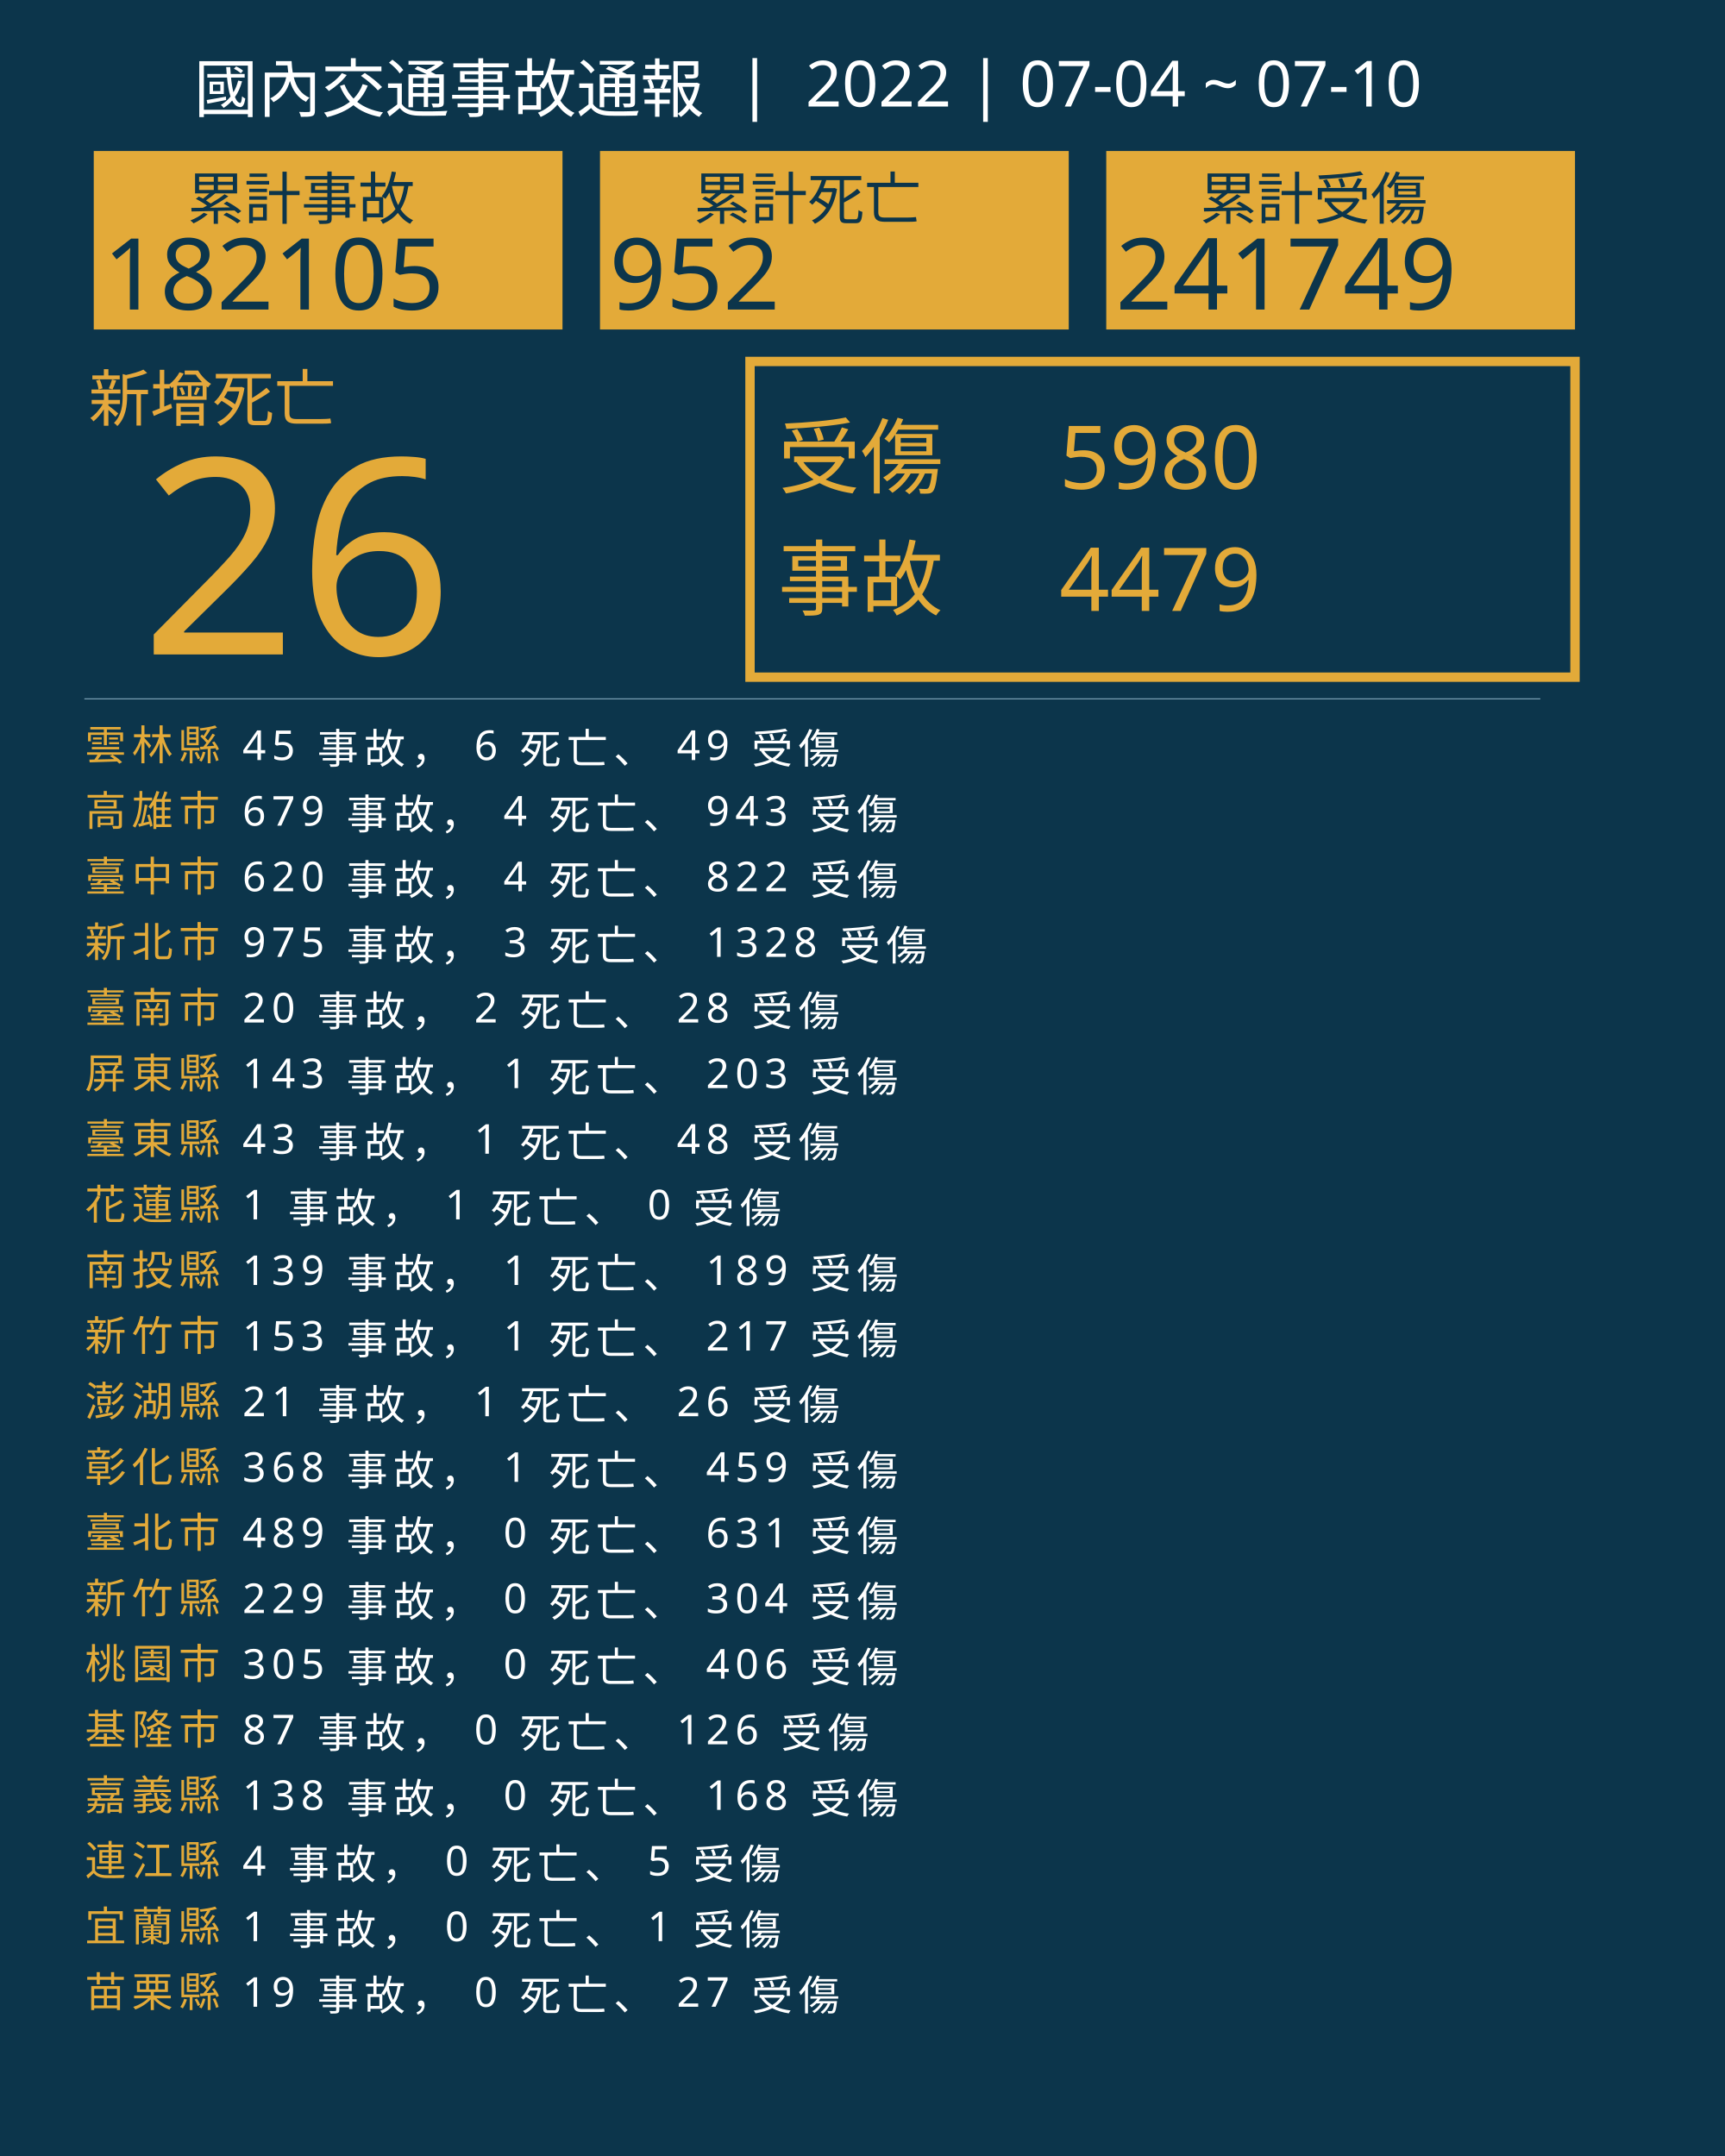
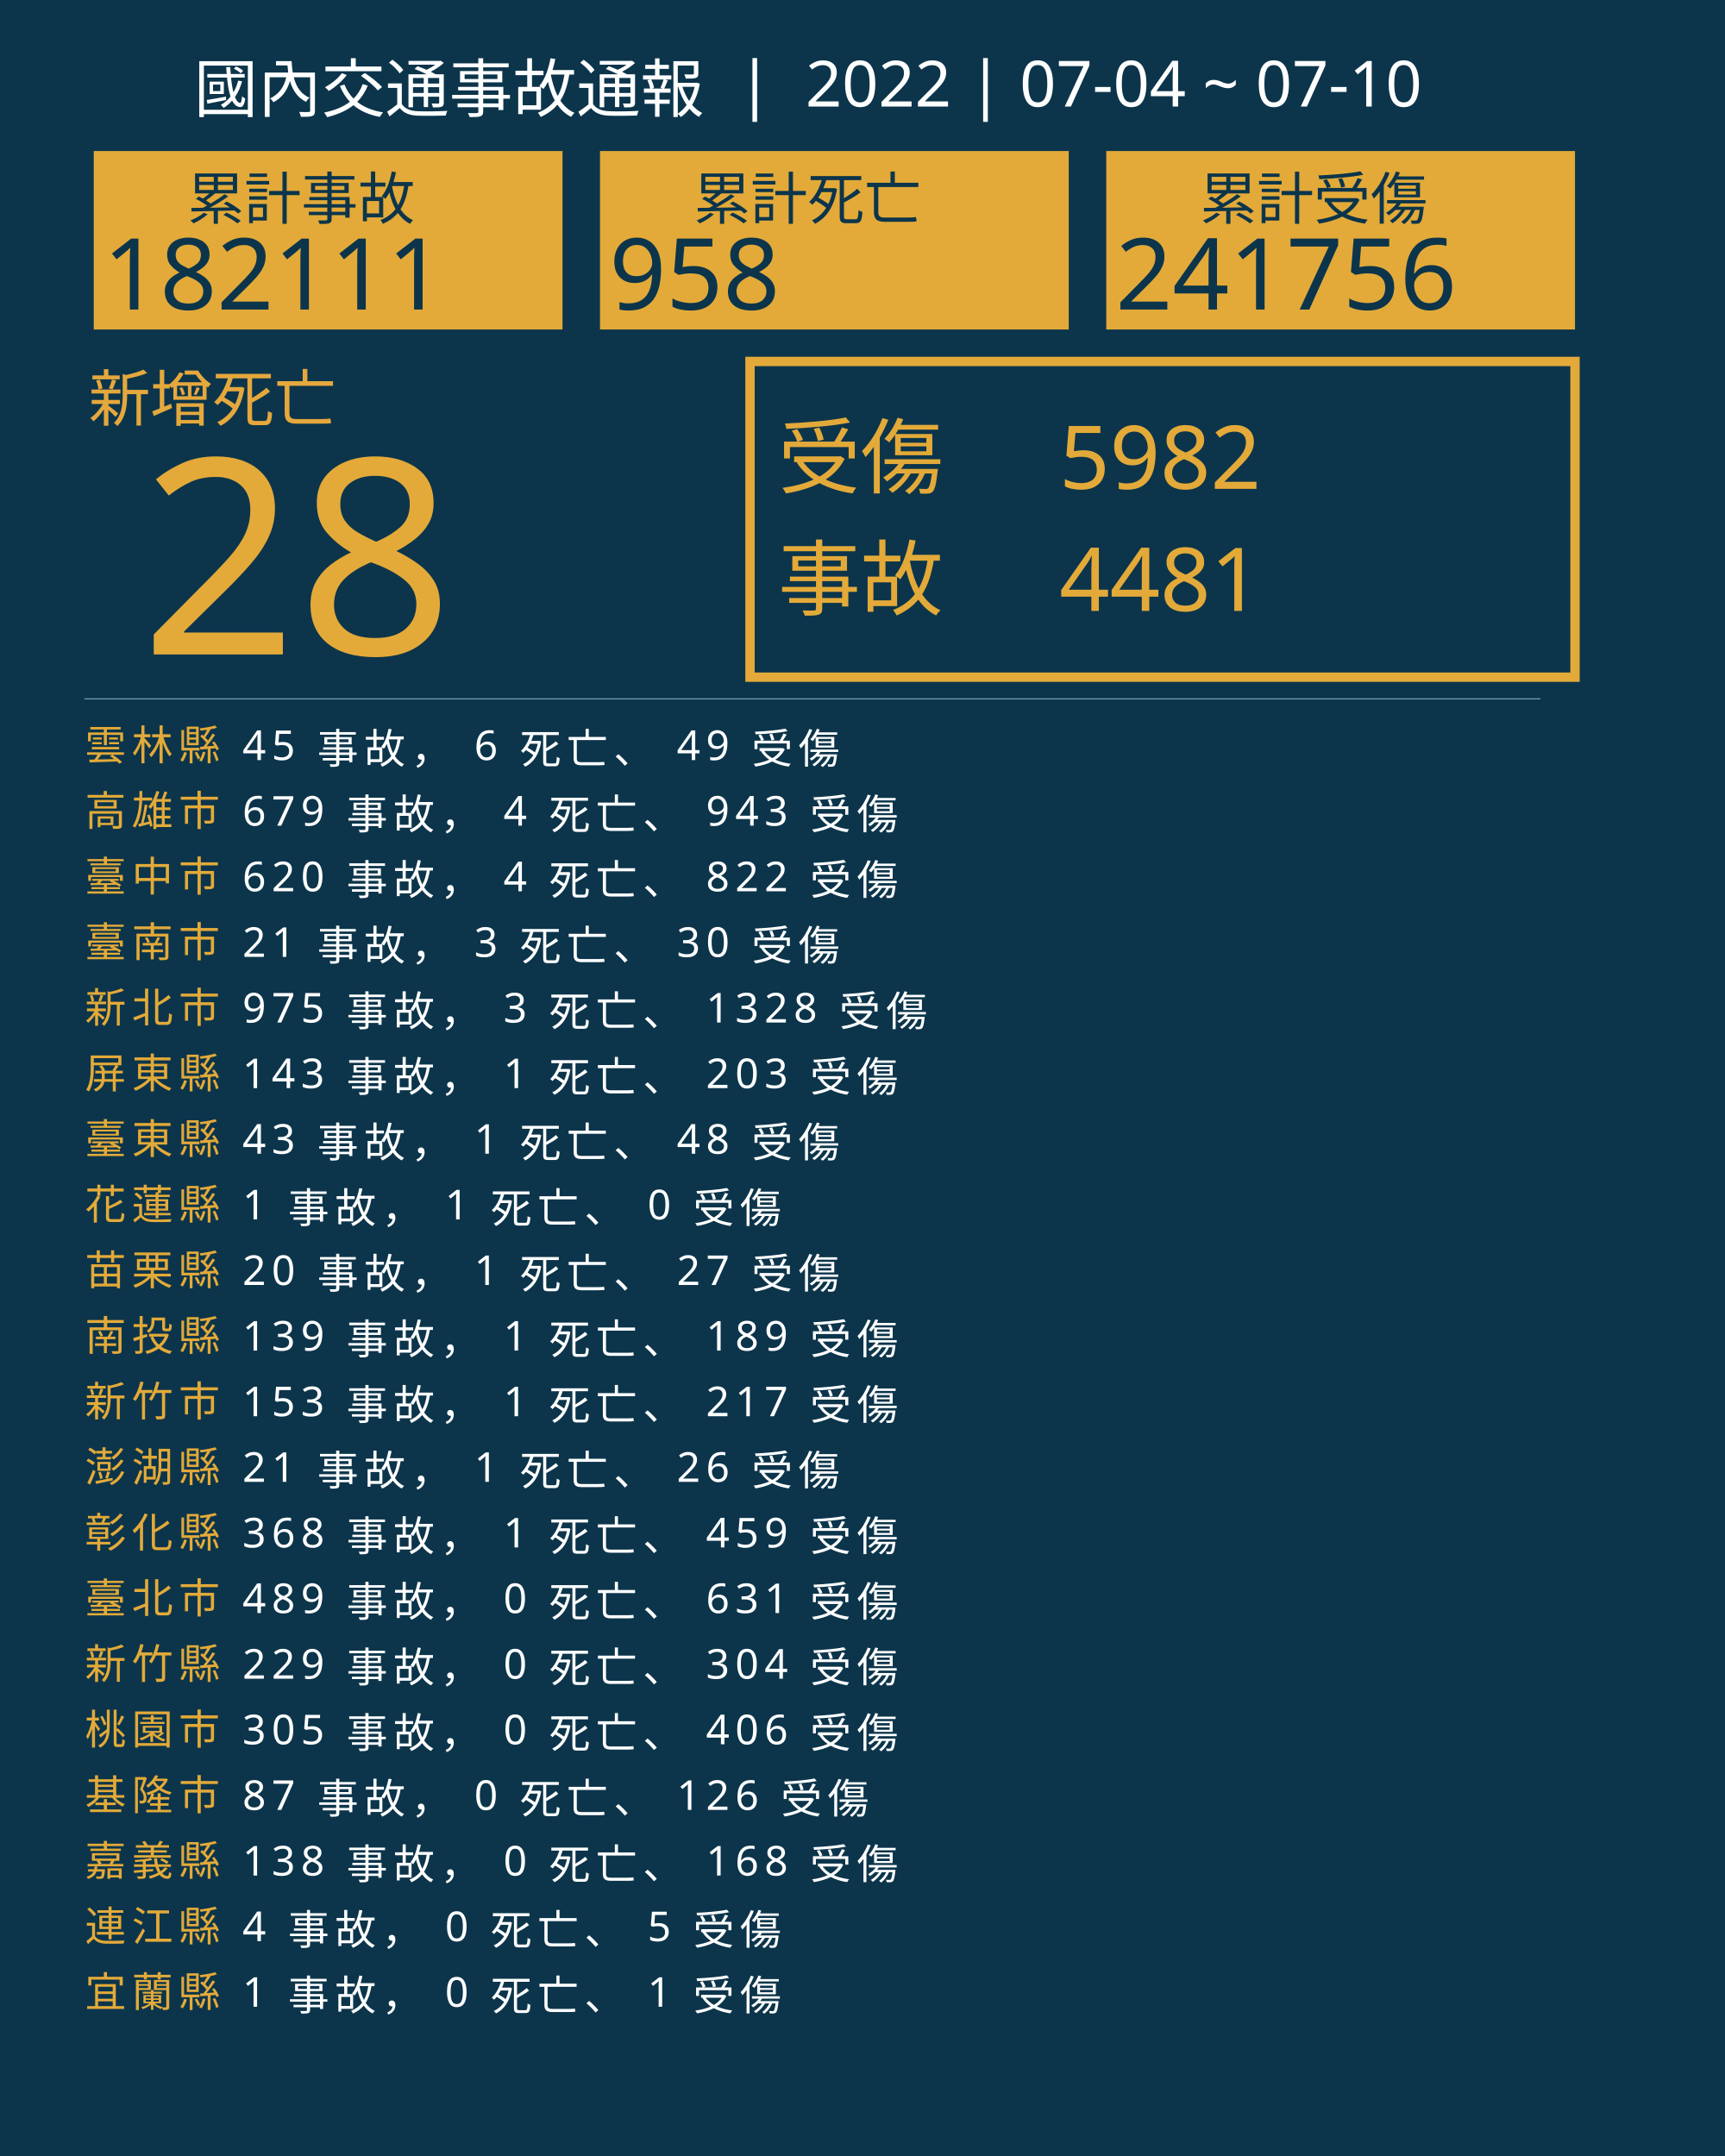
<svg xmlns="http://www.w3.org/2000/svg" version="1.1" id="圖層_1" x="0px" y="0px" viewBox="0 0 1840 2300" style="enable-background:new 0 0 1840 2300;" xml:space="preserve">
  <style type="text/css">
	.st0{fill:#0C354B;}
	.st1{fill:#E5A83D;}
	.st2{font-family:'NotoSansCJKtc-Bold-B5pc-H';}
	.st3{font-size:66px;}
	.st4{fill:#E3AA39;}
	.st5{font-family:'Arial-BoldMT';}
	.st6{font-size:291.776px;}
	.st7{fill:none;stroke:#E3AA39;stroke-miterlimit:10;stroke-width:10;}
	.st8{font-family:'NotoSansCJKtc-Light-B5pc-H';}
	.st9{font-size:88px;}
	.st10{font-family:'NotoSansCJKtc-Medium-B5pc-H';}
	.st11{font-size:94px;}
	.st12{fill:none;stroke:#8AAFC1;stroke-miterlimit:10;}
	.st13{font-size:60.649px;}
	.st14{font-size:106px;}
	.st15{fill:none;}
	.st16{font-size:44px;}
	.st17{letter-spacing:6;}
	.st18{fill:#FFFFFF;}
	.st19{letter-spacing:1;}
	.st20{font-size:68px;}
</style>
  <rect class="st0" width="1840" height="2300" />
  <text transform="matrix(1 0 0 1 94.5001 449.017)" class="st1 st2 st3">新增死亡</text>
  <g>
-     <text transform="matrix(1 0 0 1 150 698.1412)" class="st4 st5 st6">26</text>
+     <text transform="matrix(1 0 0 1 150 698.1412)" class="st4 st5 st6">28</text>
  </g>
  <g>
    <rect x="800" y="385.6" class="st7" width="880" height="336.8" />
    <g>
      <text transform="matrix(1 0 0 1 830 519.593)" class="st4 st8 st9">受傷</text>
-       <text transform="matrix(1 0 0 1 1130 521.5084)" class="st4 st10 st11">5980</text>
-       <text transform="matrix(1 0 0 1 1130 651.7274)" class="st4 st10 st11">4479</text>
+       <text transform="matrix(1 0 0 1 1130 521.5084)" class="st4 st10 st11">5982</text>
+       <text transform="matrix(1 0 0 1 1130 651.7274)" class="st4 st10 st11">4481</text>
      <text transform="matrix(1 0 0 1 830 649.4965)" class="st4 st8 st9">事故</text>
    </g>
  </g>
  <line class="st12" x1="90" y1="745.5" x2="1643" y2="745.5" />
  <g>
    <g>
      <rect x="100" y="161.1" class="st4" width="500" height="190.4" />
      <g>
        <text transform="matrix(1 0 0 1 200 233.9079)" class="st0 st10 st13">累計事故</text>
        <g>
-           <text transform="matrix(1 0 0 1 110 330.2121)" class="st0 st5 st14">182105</text>
+           <text transform="matrix(1 0 0 1 110 330.2121)" class="st0 st5 st14">182111</text>
        </g>
      </g>
    </g>
    <g>
      <rect x="640" y="161.1" class="st4" width="500" height="190.4" />
      <g>
        <text transform="matrix(1 0 0 1 740 233.908)" class="st0 st10 st13">累計死亡</text>
        <g>
-           <text transform="matrix(1 0 0 1 650 330.2122)" class="st0 st5 st14">952</text>
+           <text transform="matrix(1 0 0 1 650 330.2122)" class="st0 st5 st14">958</text>
        </g>
      </g>
    </g>
    <g>
      <rect x="1180" y="161.1" class="st4" width="500" height="190.4" />
      <g>
        <text transform="matrix(1 0 0 1 1280 233.908)" class="st0 st10 st13">累計受傷</text>
        <g>
-           <text transform="matrix(1 0 0 1 1190 330.2122)" class="st0 st5 st14">241749</text>
+           <text transform="matrix(1 0 0 1 1190 330.2122)" class="st0 st5 st14">241756</text>
        </g>
      </g>
    </g>
  </g>
  <rect x="90.6" y="772.1" class="st15" width="1141.8" height="314.8" />
  <text transform="matrix(1 0 0 1 90.5591 810.7965)">
    <tspan x="0" y="0" class="st4 st10 st16 st17">雲林縣</tspan>
    <tspan x="150.6" y="0" class="st18 st10 st16 st17"> 45 事故， 6 死亡、 49 受傷</tspan>
    <tspan x="0" y="70" class="st4 st10 st16 st17">高雄市</tspan>
    <tspan x="150.6" y="70" class="st18 st10 st16 st17"> 679 事故， 4 死亡、 943 受傷</tspan>
    <tspan x="0" y="140" class="st4 st10 st16 st17">臺中市</tspan>
    <tspan x="150.6" y="140" class="st18 st10 st16 st17"> 620 事故， 4 死亡、 822 受傷</tspan>
-     <tspan x="0" y="210" class="st4 st10 st16 st17">新北市</tspan>
-     <tspan x="150.6" y="210" class="st18 st10 st16 st17"> 975 事故， 3 死亡、 1328 受傷</tspan>
-     <tspan x="0" y="280" class="st4 st10 st16 st17">臺南市</tspan>
-     <tspan x="150.6" y="280" class="st18 st10 st16 st17"> 20 事故， 2 死亡、 28 受傷</tspan>
+     <tspan x="0" y="210" class="st4 st10 st16 st17">臺南市</tspan>
+     <tspan x="150.6" y="210" class="st18 st10 st16 st17"> 21 事故， 3 死亡、 30 受傷</tspan>
+     <tspan x="0" y="280" class="st4 st10 st16 st17">新北市</tspan>
+     <tspan x="150.6" y="280" class="st18 st10 st16 st17"> 975 事故， 3 死亡、 1328 受傷</tspan>
    <tspan x="0" y="350" class="st4 st10 st16 st17">屏東縣</tspan>
    <tspan x="150.6" y="350" class="st18 st10 st16 st17"> 143 事故， 1 死亡、 203 受傷</tspan>
    <tspan x="0" y="420" class="st4 st10 st16 st17">臺東縣</tspan>
    <tspan x="150.6" y="420" class="st18 st10 st16 st17"> 43 事故， 1 死亡、 48 受傷</tspan>
    <tspan x="0" y="490" class="st4 st10 st16 st17">花蓮縣</tspan>
    <tspan x="150.6" y="490" class="st18 st10 st16 st17"> 1 事故， 1 死亡、 0 受傷</tspan>
-     <tspan x="0" y="560" class="st4 st10 st16 st17">南投縣</tspan>
-     <tspan x="150.6" y="560" class="st18 st10 st16 st17"> 139 事故， 1 死亡、 189 受傷</tspan>
-     <tspan x="0" y="630" class="st4 st10 st16 st17">新竹市</tspan>
-     <tspan x="150.6" y="630" class="st18 st10 st16 st17"> 153 事故， 1 死亡、 217 受傷</tspan>
-     <tspan x="0" y="700" class="st4 st10 st16 st17">澎湖縣</tspan>
-     <tspan x="150.6" y="700" class="st18 st10 st16 st17"> 21 事故， 1 死亡、 26 受傷</tspan>
-     <tspan x="0" y="770" class="st4 st10 st16 st17">彰化縣</tspan>
-     <tspan x="150.6" y="770" class="st18 st10 st16 st17"> 368 事故， 1 死亡、 459 受傷</tspan>
-     <tspan x="0" y="840" class="st4 st10 st16 st17">臺北市</tspan>
-     <tspan x="150.6" y="840" class="st18 st10 st16 st17"> 489 事故， 0 死亡、 631 受傷</tspan>
-     <tspan x="0" y="910" class="st4 st10 st16 st17">新竹縣</tspan>
-     <tspan x="150.6" y="910" class="st18 st10 st16 st17"> 229 事故， 0 死亡、 304 受傷</tspan>
-     <tspan x="0" y="980" class="st4 st10 st16 st17">桃園市</tspan>
-     <tspan x="150.6" y="980" class="st18 st10 st16 st17"> 305 事故， 0 死亡、 406 受傷</tspan>
-     <tspan x="0" y="1050" class="st4 st10 st16 st17">基隆市</tspan>
-     <tspan x="150.6" y="1050" class="st18 st10 st16 st17"> 87 事故， 0 死亡、 126 受傷</tspan>
-     <tspan x="0" y="1120" class="st4 st10 st16 st17">嘉義縣</tspan>
-     <tspan x="150.6" y="1120" class="st18 st10 st16 st17"> 138 事故， 0 死亡、 168 受傷</tspan>
-     <tspan x="0" y="1190" class="st4 st10 st16 st17">連江縣</tspan>
-     <tspan x="150.6" y="1190" class="st18 st10 st16 st17"> 4 事故， 0 死亡、 5 受傷</tspan>
-     <tspan x="0" y="1260" class="st4 st10 st16 st17">宜蘭縣</tspan>
-     <tspan x="150.6" y="1260" class="st18 st10 st16 st17"> 1 事故， 0 死亡、 1 受傷</tspan>
-     <tspan x="0" y="1330" class="st4 st10 st16 st17">苗栗縣</tspan>
-     <tspan x="150.6" y="1330" class="st18 st10 st16 st17"> 19 事故， 0 死亡、 27 受傷</tspan>
+     <tspan x="0" y="560" class="st4 st10 st16 st17">苗栗縣</tspan>
+     <tspan x="150.6" y="560" class="st18 st10 st16 st17"> 20 事故， 1 死亡、 27 受傷</tspan>
+     <tspan x="0" y="630" class="st4 st10 st16 st17">南投縣</tspan>
+     <tspan x="150.6" y="630" class="st18 st10 st16 st17"> 139 事故， 1 死亡、 189 受傷</tspan>
+     <tspan x="0" y="700" class="st4 st10 st16 st17">新竹市</tspan>
+     <tspan x="150.6" y="700" class="st18 st10 st16 st17"> 153 事故， 1 死亡、 217 受傷</tspan>
+     <tspan x="0" y="770" class="st4 st10 st16 st17">澎湖縣</tspan>
+     <tspan x="150.6" y="770" class="st18 st10 st16 st17"> 21 事故， 1 死亡、 26 受傷</tspan>
+     <tspan x="0" y="840" class="st4 st10 st16 st17">彰化縣</tspan>
+     <tspan x="150.6" y="840" class="st18 st10 st16 st17"> 368 事故， 1 死亡、 459 受傷</tspan>
+     <tspan x="0" y="910" class="st4 st10 st16 st17">臺北市</tspan>
+     <tspan x="150.6" y="910" class="st18 st10 st16 st17"> 489 事故， 0 死亡、 631 受傷</tspan>
+     <tspan x="0" y="980" class="st4 st10 st16 st17">新竹縣</tspan>
+     <tspan x="150.6" y="980" class="st18 st10 st16 st17"> 229 事故， 0 死亡、 304 受傷</tspan>
+     <tspan x="0" y="1050" class="st4 st10 st16 st17">桃園市</tspan>
+     <tspan x="150.6" y="1050" class="st18 st10 st16 st17"> 305 事故， 0 死亡、 406 受傷</tspan>
+     <tspan x="0" y="1120" class="st4 st10 st16 st17">基隆市</tspan>
+     <tspan x="150.6" y="1120" class="st18 st10 st16 st17"> 87 事故， 0 死亡、 126 受傷</tspan>
+     <tspan x="0" y="1190" class="st4 st10 st16 st17">嘉義縣</tspan>
+     <tspan x="150.6" y="1190" class="st18 st10 st16 st17"> 138 事故， 0 死亡、 168 受傷</tspan>
+     <tspan x="0" y="1260" class="st4 st10 st16 st17">連江縣</tspan>
+     <tspan x="150.6" y="1260" class="st18 st10 st16 st17"> 4 事故， 0 死亡、 5 受傷</tspan>
+     <tspan x="0" y="1330" class="st4 st10 st16 st17">宜蘭縣</tspan>
+     <tspan x="150.6" y="1330" class="st18 st10 st16 st17"> 1 事故， 0 死亡、 1 受傷</tspan>
  </text>
  <text transform="matrix(1 0 0 1 207 119.2712)" class="st18 st8 st20">國內交通事故通報  |  2022 | 07-04 ~ 07-10</text>
</svg>
